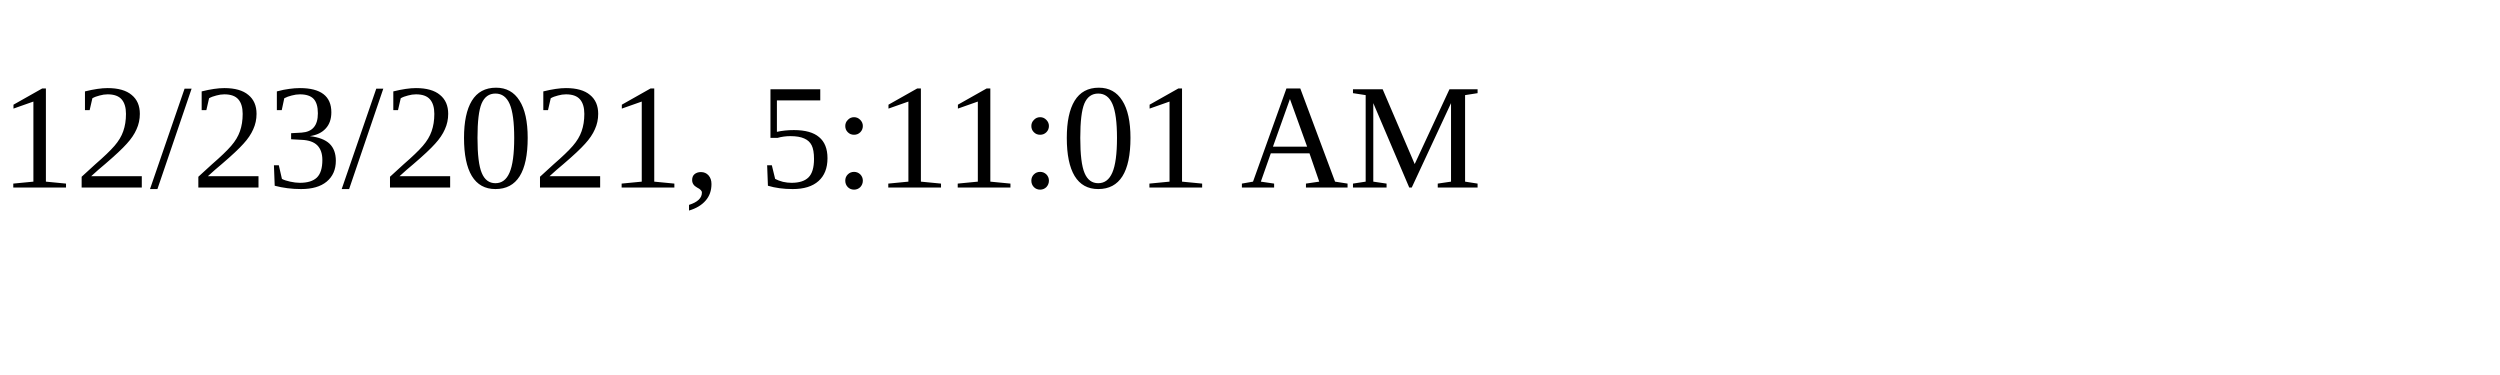
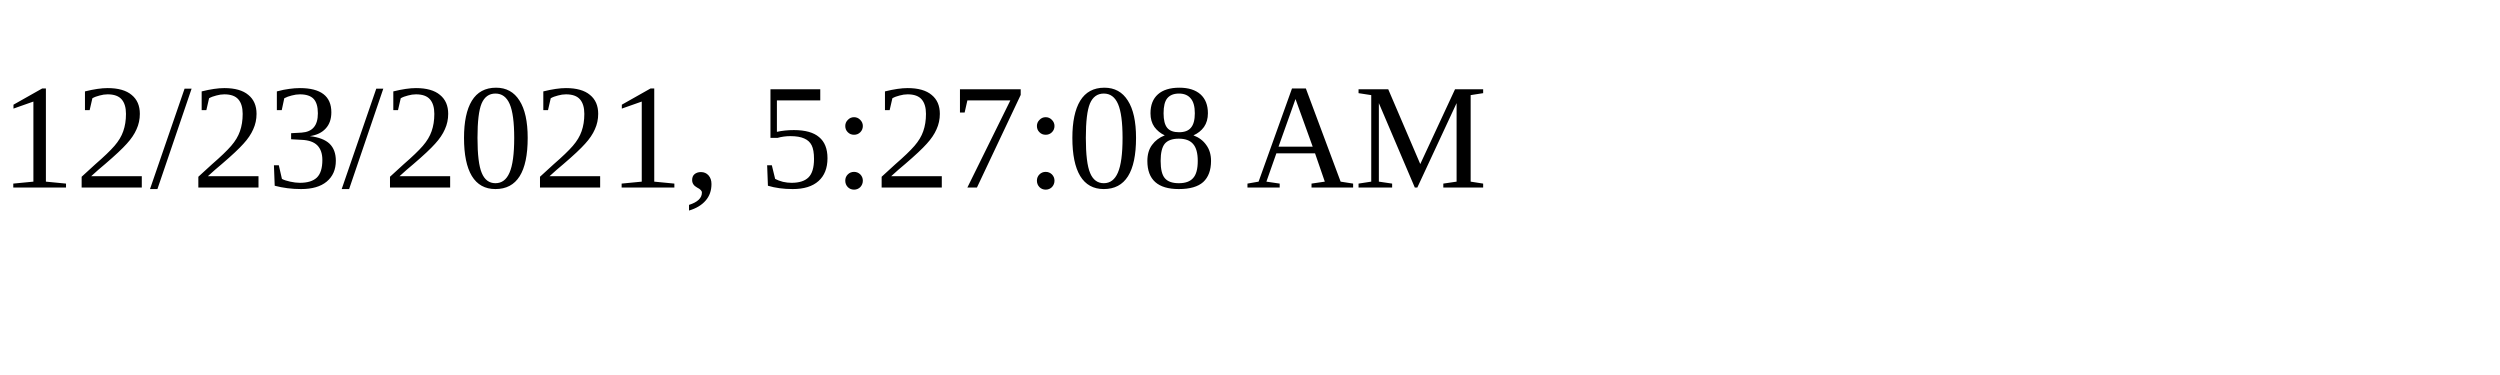
<svg xmlns="http://www.w3.org/2000/svg" height="30" width="200">
-   <text x="0" y="15">12/23/2021, 5:11:01 AM</text>
+   <text x="0" y="15">12/23/2021, 5:27:08 AM</text>
</svg>
